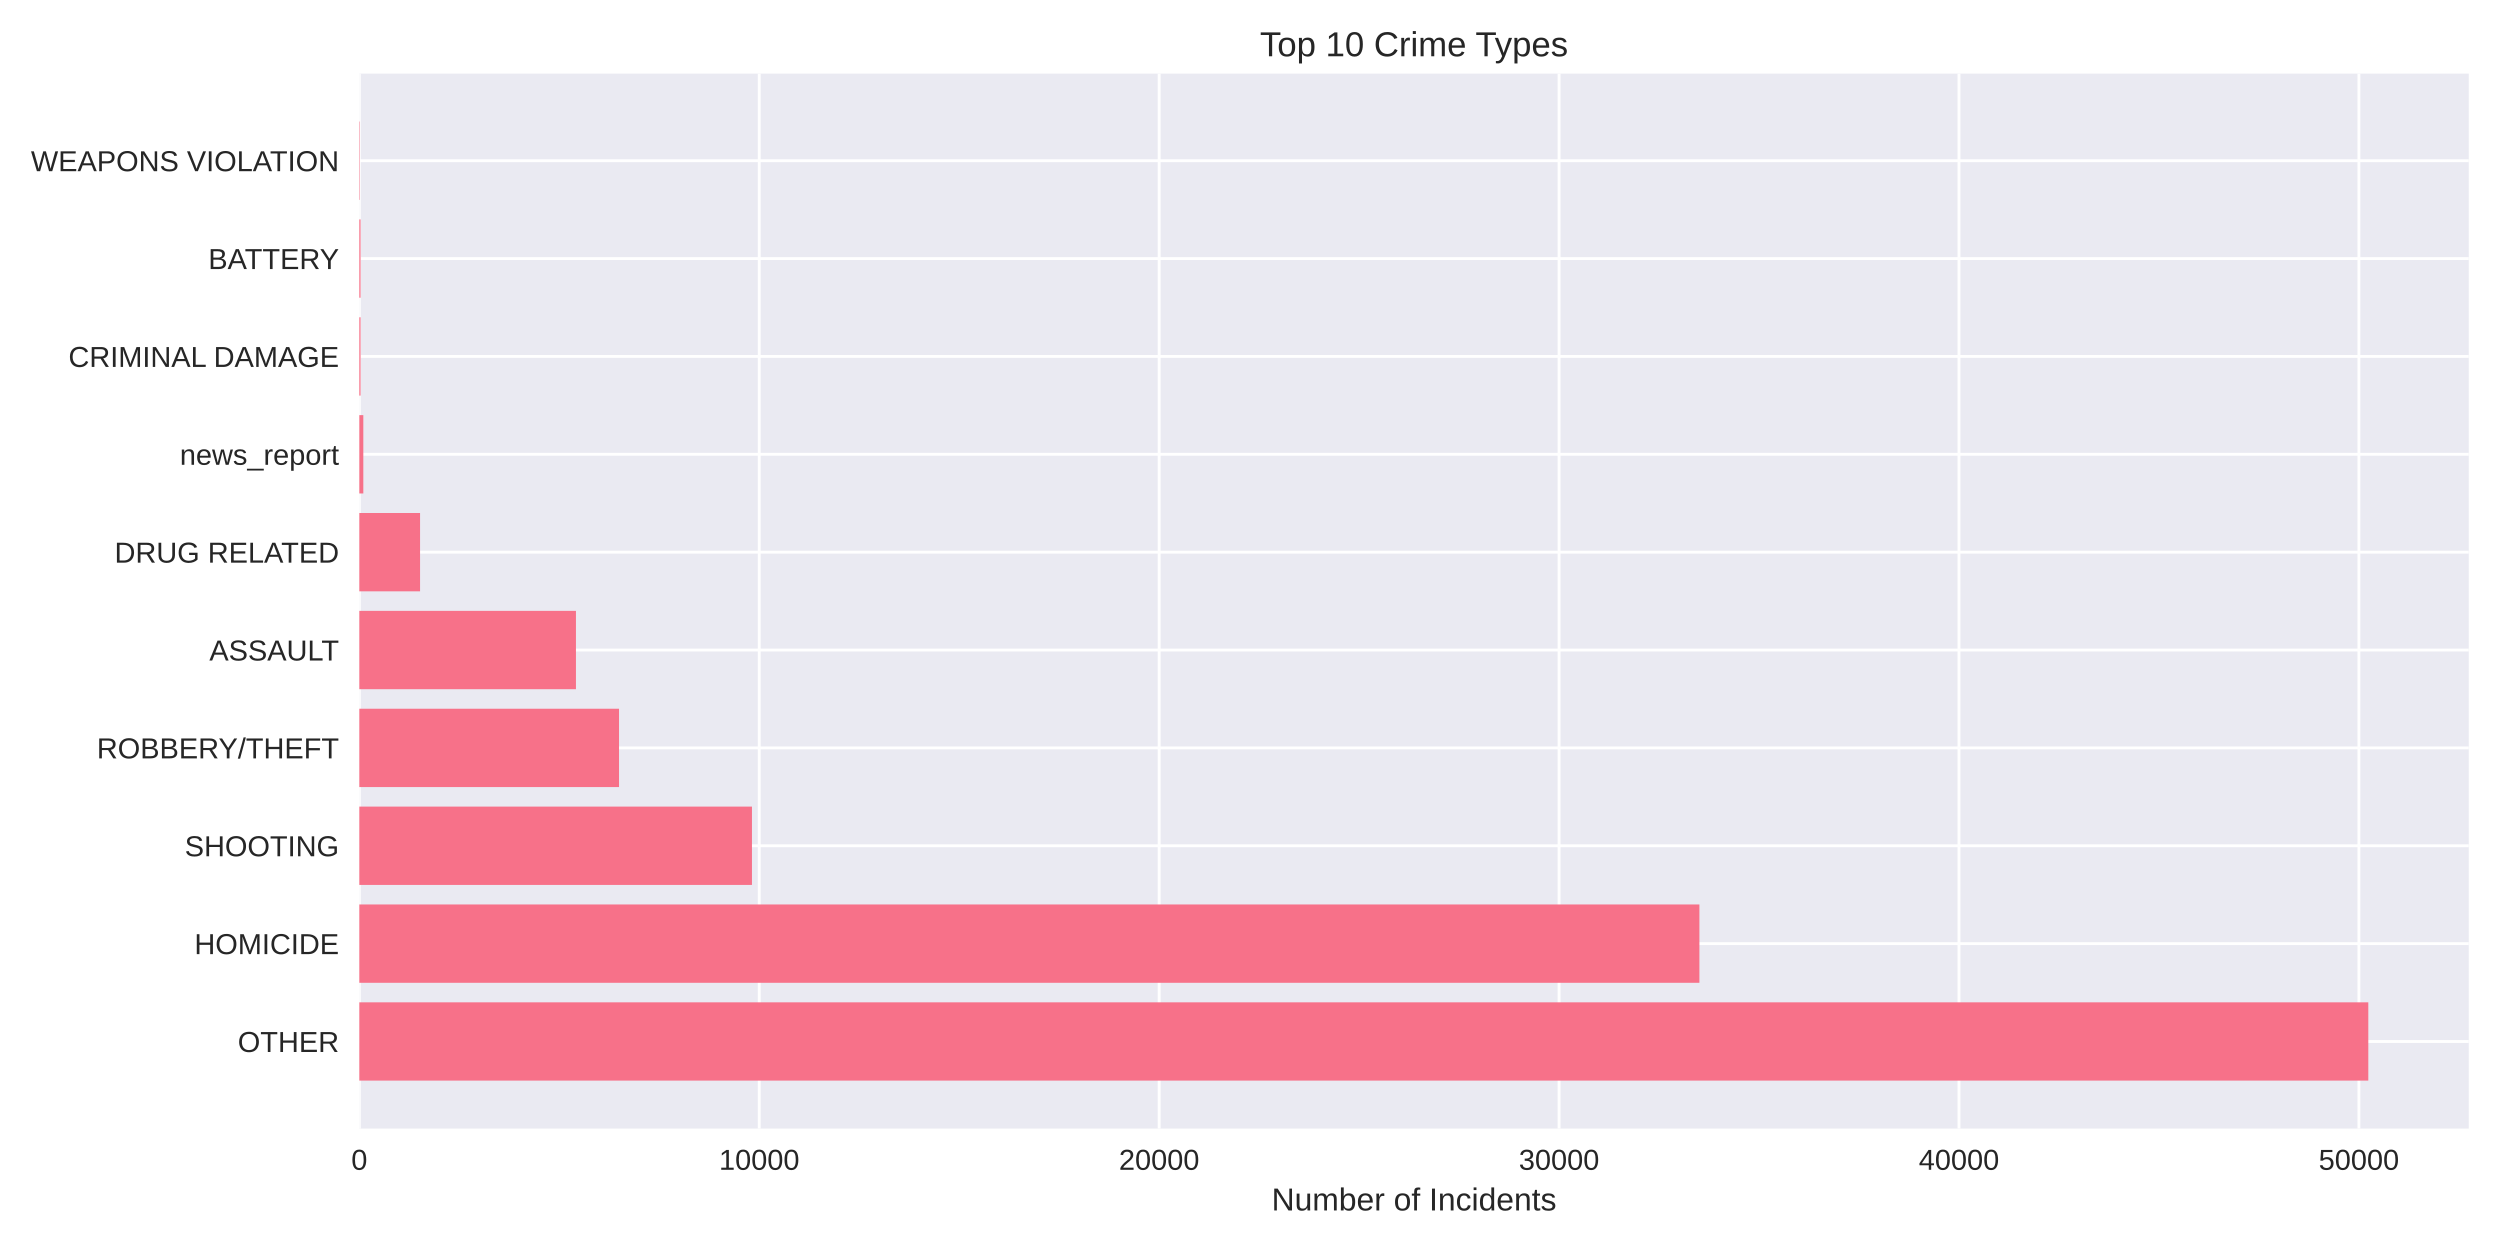
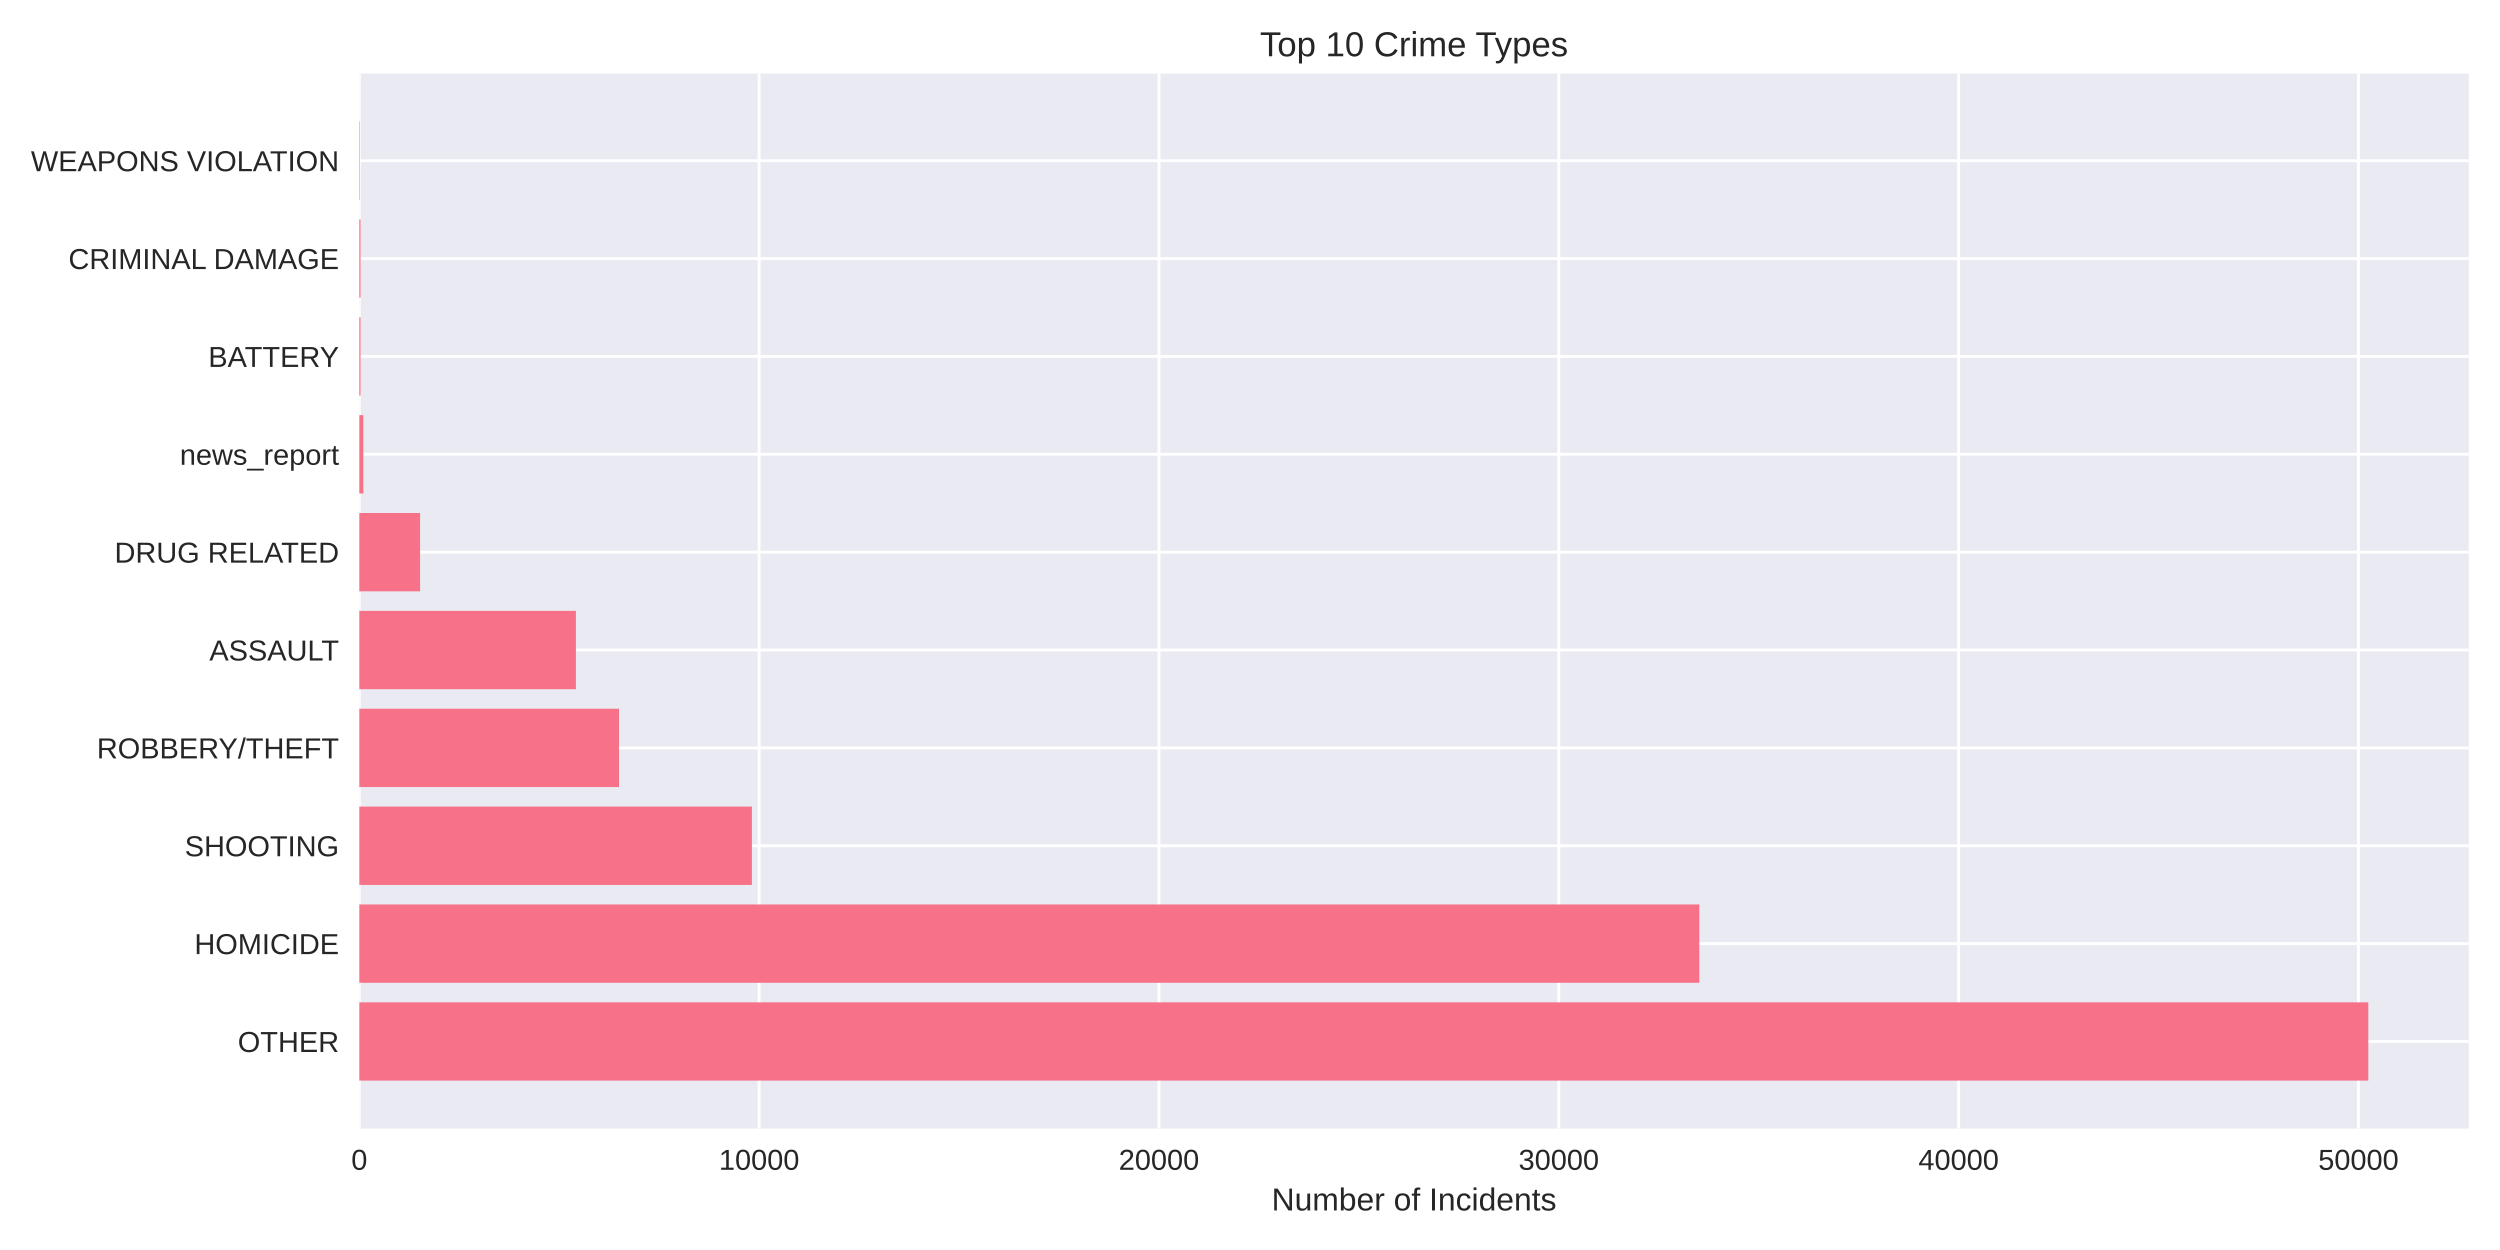
<svg xmlns="http://www.w3.org/2000/svg" width="864pt" height="432pt" viewBox="0 0 864 432" version="1.1">
  <defs>
    <style type="text/css">*{stroke-linejoin: round; stroke-linecap: butt}</style>
  </defs>
  <g id="figure_1">
    <g id="patch_1">
      <path d="M 0 432  L 864 432  L 864 0  L 0 0  z " style="fill: #ffffff" />
    </g>
    <g id="axes_1">
      <g id="patch_2">
        <path d="M 124.18 390.04  L 853.2 390.04  L 853.2 25.44  L 124.18 25.44  z " style="fill: #eaeaf2" />
      </g>
      <g id="matplotlib.axis_1">
        <g id="xtick_1">
          <g id="line2d_1">
-             <path d="M 124.18 390.04  L 124.18 25.44  " clip-path="url(#p03ad1b256f)" style="fill: none; stroke: #ffffff; stroke-linecap: round" />
+             <path d="M 124.18 390.04  L 124.18 25.44  " clip-path="url(#pe686dbf17b)" style="fill: none; stroke: #ffffff; stroke-linecap: round" />
          </g>
          <g id="line2d_2" />
          <g id="text_1">
            <text style="fill: #262626; font: 10px 'Arial', 'Liberation Sans', 'DejaVu Sans', 'Bitstream Vera Sans', sans-serif; text-anchor: middle" x="124.18" y="404.287" transform="rotate(-0 124.18 404.2869)">0</text>
          </g>
        </g>
        <g id="xtick_2">
          <g id="line2d_3">
-             <path d="M 262.391 390.04  L 262.391 25.44  " clip-path="url(#p03ad1b256f)" style="fill: none; stroke: #ffffff; stroke-linecap: round" />
+             <path d="M 262.361 390.04  L 262.361 25.44  " clip-path="url(#pe686dbf17b)" style="fill: none; stroke: #ffffff; stroke-linecap: round" />
          </g>
          <g id="line2d_4" />
          <g id="text_2">
-             <text style="fill: #262626; font: 10px 'Arial', 'Liberation Sans', 'DejaVu Sans', 'Bitstream Vera Sans', sans-serif; text-anchor: middle" x="262.391" y="404.287" transform="rotate(-0 262.3914 404.2869)">10000</text>
+             <text style="fill: #262626; font: 10px 'Arial', 'Liberation Sans', 'DejaVu Sans', 'Bitstream Vera Sans', sans-serif; text-anchor: middle" x="262.361" y="404.287" transform="rotate(-0 262.3611 404.2869)">10000</text>
          </g>
        </g>
        <g id="xtick_3">
          <g id="line2d_5">
-             <path d="M 400.603 390.04  L 400.603 25.44  " clip-path="url(#p03ad1b256f)" style="fill: none; stroke: #ffffff; stroke-linecap: round" />
+             <path d="M 400.542 390.04  L 400.542 25.44  " clip-path="url(#pe686dbf17b)" style="fill: none; stroke: #ffffff; stroke-linecap: round" />
          </g>
          <g id="line2d_6" />
          <g id="text_3">
-             <text style="fill: #262626; font: 10px 'Arial', 'Liberation Sans', 'DejaVu Sans', 'Bitstream Vera Sans', sans-serif; text-anchor: middle" x="400.603" y="404.287" transform="rotate(-0 400.6027 404.2869)">20000</text>
+             <text style="fill: #262626; font: 10px 'Arial', 'Liberation Sans', 'DejaVu Sans', 'Bitstream Vera Sans', sans-serif; text-anchor: middle" x="400.542" y="404.287" transform="rotate(-0 400.5422 404.2869)">20000</text>
          </g>
        </g>
        <g id="xtick_4">
          <g id="line2d_7">
-             <path d="M 538.814 390.04  L 538.814 25.44  " clip-path="url(#p03ad1b256f)" style="fill: none; stroke: #ffffff; stroke-linecap: round" />
+             <path d="M 538.723 390.04  L 538.723 25.44  " clip-path="url(#pe686dbf17b)" style="fill: none; stroke: #ffffff; stroke-linecap: round" />
          </g>
          <g id="line2d_8" />
          <g id="text_4">
-             <text style="fill: #262626; font: 10px 'Arial', 'Liberation Sans', 'DejaVu Sans', 'Bitstream Vera Sans', sans-serif; text-anchor: middle" x="538.814" y="404.287" transform="rotate(-0 538.8141 404.2869)">30000</text>
+             <text style="fill: #262626; font: 10px 'Arial', 'Liberation Sans', 'DejaVu Sans', 'Bitstream Vera Sans', sans-serif; text-anchor: middle" x="538.723" y="404.287" transform="rotate(-0 538.7233 404.2869)">30000</text>
          </g>
        </g>
        <g id="xtick_5">
          <g id="line2d_9">
-             <path d="M 677.025 390.04  L 677.025 25.44  " clip-path="url(#p03ad1b256f)" style="fill: none; stroke: #ffffff; stroke-linecap: round" />
+             <path d="M 676.904 390.04  L 676.904 25.44  " clip-path="url(#pe686dbf17b)" style="fill: none; stroke: #ffffff; stroke-linecap: round" />
          </g>
          <g id="line2d_10" />
          <g id="text_5">
-             <text style="fill: #262626; font: 10px 'Arial', 'Liberation Sans', 'DejaVu Sans', 'Bitstream Vera Sans', sans-serif; text-anchor: middle" x="677.025" y="404.287" transform="rotate(-0 677.0254 404.2869)">40000</text>
+             <text style="fill: #262626; font: 10px 'Arial', 'Liberation Sans', 'DejaVu Sans', 'Bitstream Vera Sans', sans-serif; text-anchor: middle" x="676.904" y="404.287" transform="rotate(-0 676.9044 404.2869)">40000</text>
          </g>
        </g>
        <g id="xtick_6">
          <g id="line2d_11">
-             <path d="M 815.237 390.04  L 815.237 25.44  " clip-path="url(#p03ad1b256f)" style="fill: none; stroke: #ffffff; stroke-linecap: round" />
+             <path d="M 815.086 390.04  L 815.086 25.44  " clip-path="url(#pe686dbf17b)" style="fill: none; stroke: #ffffff; stroke-linecap: round" />
          </g>
          <g id="line2d_12" />
          <g id="text_6">
-             <text style="fill: #262626; font: 10px 'Arial', 'Liberation Sans', 'DejaVu Sans', 'Bitstream Vera Sans', sans-serif; text-anchor: middle" x="815.237" y="404.287" transform="rotate(-0 815.2368 404.2869)">50000</text>
+             <text style="fill: #262626; font: 10px 'Arial', 'Liberation Sans', 'DejaVu Sans', 'Bitstream Vera Sans', sans-serif; text-anchor: middle" x="815.086" y="404.287" transform="rotate(-0 815.0855 404.2869)">50000</text>
          </g>
        </g>
        <g id="text_7">
          <text style="fill: #262626; font: 11px 'Arial', 'Liberation Sans', 'DejaVu Sans', 'Bitstream Vera Sans', sans-serif; text-anchor: middle" x="488.69" y="418.333" transform="rotate(-0 488.69 418.3334)">Number of Incidents</text>
        </g>
      </g>
      <g id="matplotlib.axis_2">
        <g id="ytick_1">
          <g id="line2d_13">
-             <path d="M 124.18 359.939  L 853.2 359.939  " clip-path="url(#p03ad1b256f)" style="fill: none; stroke: #ffffff; stroke-linecap: round" />
+             <path d="M 124.18 359.939  L 853.2 359.939  " clip-path="url(#pe686dbf17b)" style="fill: none; stroke: #ffffff; stroke-linecap: round" />
          </g>
          <g id="line2d_14" />
          <g id="text_8">
            <text style="fill: #262626; font: 10px 'Arial', 'Liberation Sans', 'DejaVu Sans', 'Bitstream Vera Sans', sans-serif; text-anchor: end" x="117.18" y="363.562" transform="rotate(-0 117.18 363.562)">OTHER</text>
          </g>
        </g>
        <g id="ytick_2">
          <g id="line2d_15">
-             <path d="M 124.18 326.117  L 853.2 326.117  " clip-path="url(#p03ad1b256f)" style="fill: none; stroke: #ffffff; stroke-linecap: round" />
+             <path d="M 124.18 326.117  L 853.2 326.117  " clip-path="url(#pe686dbf17b)" style="fill: none; stroke: #ffffff; stroke-linecap: round" />
          </g>
          <g id="line2d_16" />
          <g id="text_9">
            <text style="fill: #262626; font: 10px 'Arial', 'Liberation Sans', 'DejaVu Sans', 'Bitstream Vera Sans', sans-serif; text-anchor: end" x="117.18" y="329.74" transform="rotate(-0 117.18 329.7401)">HOMICIDE</text>
          </g>
        </g>
        <g id="ytick_3">
          <g id="line2d_17">
-             <path d="M 124.18 292.295  L 853.2 292.295  " clip-path="url(#p03ad1b256f)" style="fill: none; stroke: #ffffff; stroke-linecap: round" />
+             <path d="M 124.18 292.295  L 853.2 292.295  " clip-path="url(#pe686dbf17b)" style="fill: none; stroke: #ffffff; stroke-linecap: round" />
          </g>
          <g id="line2d_18" />
          <g id="text_10">
            <text style="fill: #262626; font: 10px 'Arial', 'Liberation Sans', 'DejaVu Sans', 'Bitstream Vera Sans', sans-serif; text-anchor: end" x="117.18" y="295.918" transform="rotate(-0 117.18 295.9182)">SHOOTING</text>
          </g>
        </g>
        <g id="ytick_4">
          <g id="line2d_19">
-             <path d="M 124.18 258.473  L 853.2 258.473  " clip-path="url(#p03ad1b256f)" style="fill: none; stroke: #ffffff; stroke-linecap: round" />
+             <path d="M 124.18 258.473  L 853.2 258.473  " clip-path="url(#pe686dbf17b)" style="fill: none; stroke: #ffffff; stroke-linecap: round" />
          </g>
          <g id="line2d_20" />
          <g id="text_11">
            <text style="fill: #262626; font: 10px 'Arial', 'Liberation Sans', 'DejaVu Sans', 'Bitstream Vera Sans', sans-serif; text-anchor: end" x="117.18" y="262.096" transform="rotate(-0 117.18 262.0963)">ROBBERY/THEFT</text>
          </g>
        </g>
        <g id="ytick_5">
          <g id="line2d_21">
-             <path d="M 124.18 224.651  L 853.2 224.651  " clip-path="url(#p03ad1b256f)" style="fill: none; stroke: #ffffff; stroke-linecap: round" />
+             <path d="M 124.18 224.651  L 853.2 224.651  " clip-path="url(#pe686dbf17b)" style="fill: none; stroke: #ffffff; stroke-linecap: round" />
          </g>
          <g id="line2d_22" />
          <g id="text_12">
            <text style="fill: #262626; font: 10px 'Arial', 'Liberation Sans', 'DejaVu Sans', 'Bitstream Vera Sans', sans-serif; text-anchor: end" x="117.18" y="228.274" transform="rotate(-0 117.18 228.2744)">ASSAULT</text>
          </g>
        </g>
        <g id="ytick_6">
          <g id="line2d_23">
-             <path d="M 124.18 190.829  L 853.2 190.829  " clip-path="url(#p03ad1b256f)" style="fill: none; stroke: #ffffff; stroke-linecap: round" />
+             <path d="M 124.18 190.829  L 853.2 190.829  " clip-path="url(#pe686dbf17b)" style="fill: none; stroke: #ffffff; stroke-linecap: round" />
          </g>
          <g id="line2d_24" />
          <g id="text_13">
            <text style="fill: #262626; font: 10px 'Arial', 'Liberation Sans', 'DejaVu Sans', 'Bitstream Vera Sans', sans-serif; text-anchor: end" x="117.18" y="194.452" transform="rotate(-0 117.18 194.4525)">DRUG RELATED</text>
          </g>
        </g>
        <g id="ytick_7">
          <g id="line2d_25">
-             <path d="M 124.18 157.007  L 853.2 157.007  " clip-path="url(#p03ad1b256f)" style="fill: none; stroke: #ffffff; stroke-linecap: round" />
+             <path d="M 124.18 157.007  L 853.2 157.007  " clip-path="url(#pe686dbf17b)" style="fill: none; stroke: #ffffff; stroke-linecap: round" />
          </g>
          <g id="line2d_26" />
          <g id="text_14">
            <text style="fill: #262626; font: 10px 'Arial', 'Liberation Sans', 'DejaVu Sans', 'Bitstream Vera Sans', sans-serif; text-anchor: end" x="117.18" y="160.631" transform="rotate(-0 117.18 160.6306)">news_report</text>
          </g>
        </g>
        <g id="ytick_8">
          <g id="line2d_27">
-             <path d="M 124.18 123.185  L 853.2 123.185  " clip-path="url(#p03ad1b256f)" style="fill: none; stroke: #ffffff; stroke-linecap: round" />
+             <path d="M 124.18 123.185  L 853.2 123.185  " clip-path="url(#pe686dbf17b)" style="fill: none; stroke: #ffffff; stroke-linecap: round" />
          </g>
          <g id="line2d_28" />
          <g id="text_15">
-             <text style="fill: #262626; font: 10px 'Arial', 'Liberation Sans', 'DejaVu Sans', 'Bitstream Vera Sans', sans-serif; text-anchor: end" x="117.18" y="126.809" transform="rotate(-0 117.18 126.8087)">CRIMINAL DAMAGE</text>
+             <text style="fill: #262626; font: 10px 'Arial', 'Liberation Sans', 'DejaVu Sans', 'Bitstream Vera Sans', sans-serif; text-anchor: end" x="117.18" y="126.809" transform="rotate(-0 117.18 126.8087)">BATTERY</text>
          </g>
        </g>
        <g id="ytick_9">
          <g id="line2d_29">
-             <path d="M 124.18 89.363  L 853.2 89.363  " clip-path="url(#p03ad1b256f)" style="fill: none; stroke: #ffffff; stroke-linecap: round" />
+             <path d="M 124.18 89.363  L 853.2 89.363  " clip-path="url(#pe686dbf17b)" style="fill: none; stroke: #ffffff; stroke-linecap: round" />
          </g>
          <g id="line2d_30" />
          <g id="text_16">
-             <text style="fill: #262626; font: 10px 'Arial', 'Liberation Sans', 'DejaVu Sans', 'Bitstream Vera Sans', sans-serif; text-anchor: end" x="117.18" y="92.987" transform="rotate(-0 117.18 92.98681)">BATTERY</text>
+             <text style="fill: #262626; font: 10px 'Arial', 'Liberation Sans', 'DejaVu Sans', 'Bitstream Vera Sans', sans-serif; text-anchor: end" x="117.18" y="92.987" transform="rotate(-0 117.18 92.98681)">CRIMINAL DAMAGE</text>
          </g>
        </g>
        <g id="ytick_10">
          <g id="line2d_31">
-             <path d="M 124.18 55.541  L 853.2 55.541  " clip-path="url(#p03ad1b256f)" style="fill: none; stroke: #ffffff; stroke-linecap: round" />
+             <path d="M 124.18 55.541  L 853.2 55.541  " clip-path="url(#pe686dbf17b)" style="fill: none; stroke: #ffffff; stroke-linecap: round" />
          </g>
          <g id="line2d_32" />
          <g id="text_17">
            <text style="fill: #262626; font: 10px 'Arial', 'Liberation Sans', 'DejaVu Sans', 'Bitstream Vera Sans', sans-serif; text-anchor: end" x="117.18" y="59.165" transform="rotate(-0 117.18 59.16492)">WEAPONS VIOLATION</text>
          </g>
        </g>
      </g>
      <g id="patch_3">
-         <path d="M 124.18 373.467  L 818.485 373.467  L 818.485 346.41  L 124.18 346.41  z " clip-path="url(#p03ad1b256f)" style="fill: #f77189" />
+         <path d="M 124.18 373.467  L 818.485 373.467  L 818.485 346.41  L 124.18 346.41  z " clip-path="url(#pe686dbf17b)" style="fill: #f77189" />
      </g>
      <g id="patch_4">
-         <path d="M 124.18 339.645  L 587.312 339.645  L 587.312 312.588  L 124.18 312.588  z " clip-path="url(#p03ad1b256f)" style="fill: #f77189" />
+         <path d="M 124.18 339.645  L 587.28 339.645  L 587.28 312.588  L 124.18 312.588  z " clip-path="url(#pe686dbf17b)" style="fill: #f77189" />
      </g>
      <g id="patch_5">
-         <path d="M 124.18 305.823  L 259.876 305.823  L 259.876 278.766  L 124.18 278.766  z " clip-path="url(#p03ad1b256f)" style="fill: #f77189" />
+         <path d="M 124.18 305.823  L 259.86 305.823  L 259.86 278.766  L 124.18 278.766  z " clip-path="url(#pe686dbf17b)" style="fill: #f77189" />
      </g>
      <g id="patch_6">
-         <path d="M 124.18 272.002  L 213.934 272.002  L 213.934 244.944  L 124.18 244.944  z " clip-path="url(#p03ad1b256f)" style="fill: #f77189" />
+         <path d="M 124.18 272.002  L 213.929 272.002  L 213.929 244.944  L 124.18 244.944  z " clip-path="url(#pe686dbf17b)" style="fill: #f77189" />
      </g>
      <g id="patch_7">
-         <path d="M 124.18 238.18  L 199.049 238.18  L 199.049 211.122  L 124.18 211.122  z " clip-path="url(#p03ad1b256f)" style="fill: #f77189" />
+         <path d="M 124.18 238.18  L 199.033 238.18  L 199.033 211.122  L 124.18 211.122  z " clip-path="url(#pe686dbf17b)" style="fill: #f77189" />
      </g>
      <g id="patch_8">
-         <path d="M 124.18 204.358  L 145.174 204.358  L 145.174 177.3  L 124.18 177.3  z " clip-path="url(#p03ad1b256f)" style="fill: #f77189" />
+         <path d="M 124.18 204.358  L 145.184 204.358  L 145.184 177.3  L 124.18 177.3  z " clip-path="url(#pe686dbf17b)" style="fill: #f77189" />
      </g>
      <g id="patch_9">
-         <path d="M 124.18 170.536  L 125.562 170.536  L 125.562 143.478  L 124.18 143.478  z " clip-path="url(#p03ad1b256f)" style="fill: #f77189" />
+         <path d="M 124.18 170.536  L 125.562 170.536  L 125.562 143.478  L 124.18 143.478  z " clip-path="url(#pe686dbf17b)" style="fill: #f77189" />
      </g>
      <g id="patch_10">
-         <path d="M 124.18 136.714  L 124.608 136.714  L 124.608 109.657  L 124.18 109.657  z " clip-path="url(#p03ad1b256f)" style="fill: #f77189" />
+         <path d="M 124.18 136.714  L 124.608 136.714  L 124.608 109.657  L 124.18 109.657  z " clip-path="url(#pe686dbf17b)" style="fill: #f77189" />
      </g>
      <g id="patch_11">
-         <path d="M 124.18 102.892  L 124.608 102.892  L 124.608 75.835  L 124.18 75.835  z " clip-path="url(#p03ad1b256f)" style="fill: #f77189" />
+         <path d="M 124.18 102.892  L 124.608 102.892  L 124.608 75.835  L 124.18 75.835  z " clip-path="url(#pe686dbf17b)" style="fill: #f77189" />
      </g>
      <g id="patch_12">
-         <path d="M 124.18 69.07  L 124.332 69.07  L 124.332 42.013  L 124.18 42.013  z " clip-path="url(#p03ad1b256f)" style="fill: #f77189" />
+         <path d="M 124.18 69.07  L 124.332 69.07  L 124.332 42.013  L 124.18 42.013  z " clip-path="url(#pe686dbf17b)" style="fill: #f77189" />
      </g>
      <g id="patch_13">
        <path d="M 124.18 390.04  L 124.18 25.44  " style="fill: none" />
      </g>
      <g id="patch_14">
        <path d="M 853.2 390.04  L 853.2 25.44  " style="fill: none" />
      </g>
      <g id="patch_15">
        <path d="M 124.18 390.04  L 853.2 390.04  " style="fill: none" />
      </g>
      <g id="patch_16">
        <path d="M 124.18 25.44  L 853.2 25.44  " style="fill: none" />
      </g>
      <g id="text_18">
        <text style="fill: #262626; font: 12px 'Arial', 'Liberation Sans', 'DejaVu Sans', 'Bitstream Vera Sans', sans-serif; text-anchor: middle" x="488.69" y="19.44" transform="rotate(-0 488.69 19.44)">Top 10 Crime Types</text>
      </g>
    </g>
  </g>
  <defs>
-     <clipPath id="p03ad1b256f">
+     <clipPath id="pe686dbf17b">
      <rect x="124.18" y="25.44" width="729.02" height="364.6" />
    </clipPath>
  </defs>
</svg>
